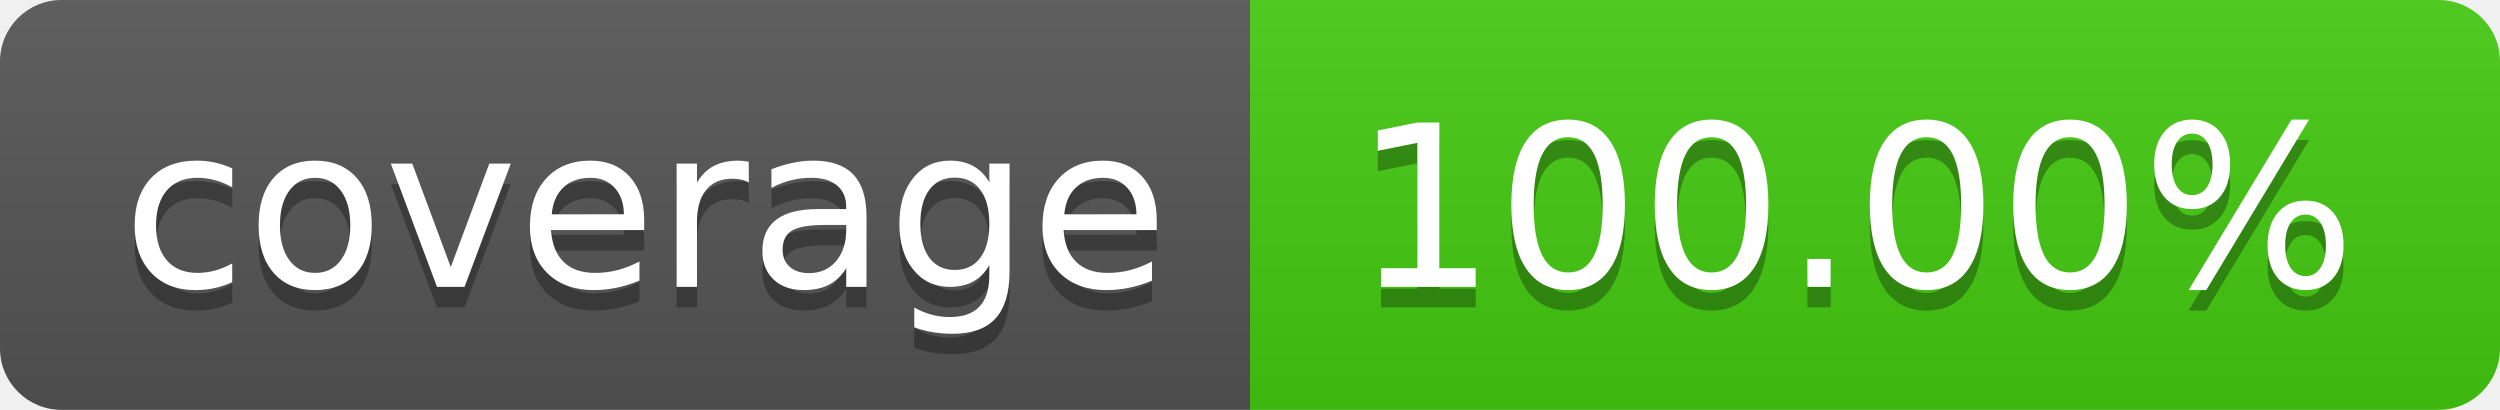
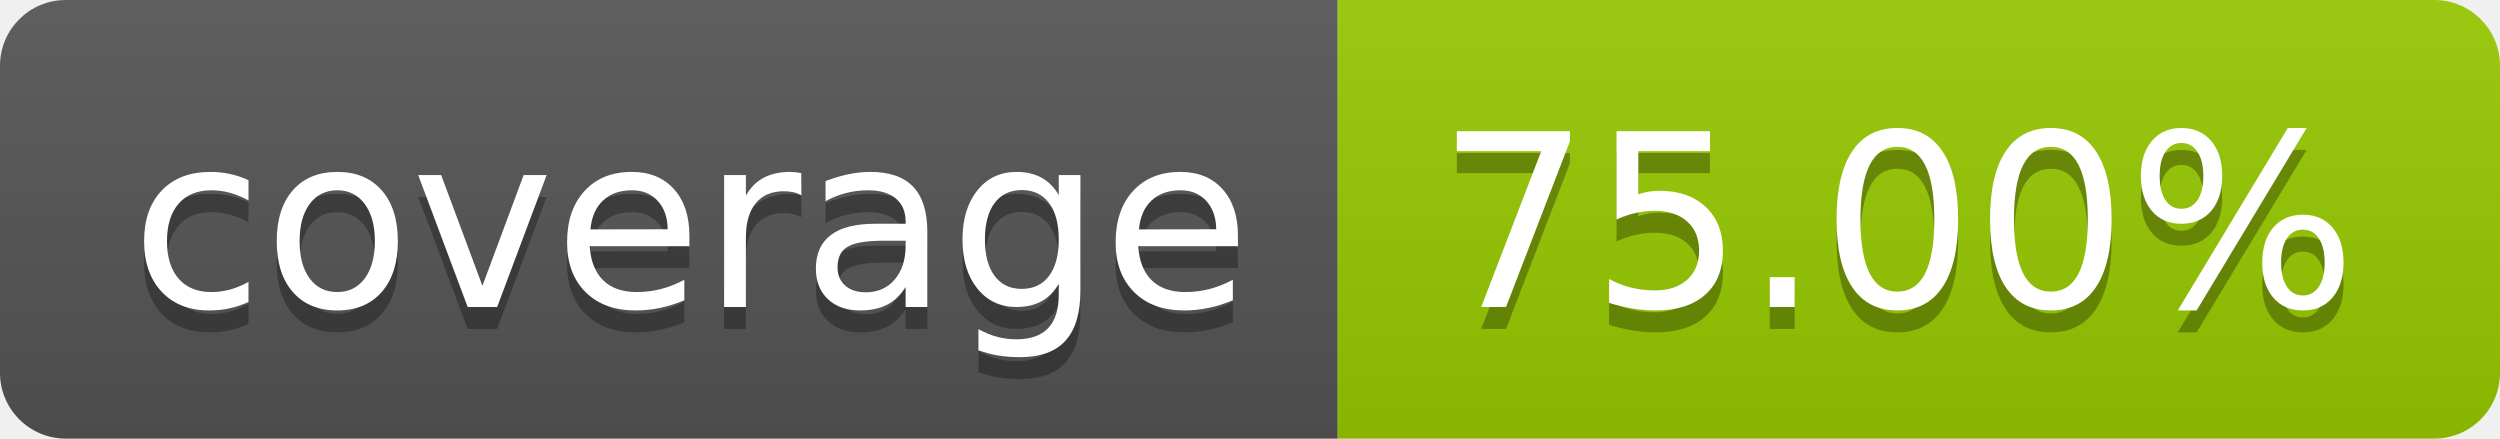
- <svg xmlns="http://www.w3.org/2000/svg" width="122" height="20" role="img" aria-label="coverage: 100.00%">
+ <svg xmlns="http://www.w3.org/2000/svg" width="114" height="20" role="img" aria-label="coverage: 75.00%">
  <linearGradient id="s" x2="0" y2="100%">
    <stop offset="0" stop-color="#bbb" stop-opacity=".1" />
    <stop offset="1" stop-opacity=".1" />
  </linearGradient>
  <clipPath id="r">
-     <rect width="122" height="20" rx="3" fill="#fff" />
+     <rect width="114" height="20" rx="3" fill="#fff" />
  </clipPath>
  <g clip-path="url(#r)">
    <rect width="61" height="20" fill="#555" />
-     <rect x="61" width="61" height="20" fill="#4c1" />
-     <rect width="122" height="20" fill="url(#s)" />
+     <rect x="61" width="53" height="20" fill="#97ca00" />
+     <rect width="114" height="20" fill="url(#s)" />
  </g>
  <g fill="#fff" text-anchor="middle" font-family="Verdana,Geneva,DejaVu Sans,sans-serif" text-rendering="geometricPrecision" font-size="110">
    <text aria-hidden="true" x="315" y="150" fill="#010101" fill-opacity=".3" transform="scale(.1)" textLength="510">coverage</text>
    <text x="315" y="140" transform="scale(.1)" fill="#fff" textLength="510">coverage</text>
-     <text aria-hidden="true" x="905" y="150" fill="#010101" fill-opacity=".3" transform="scale(.1)" textLength="510">100.00%</text>
-     <text x="905" y="140" transform="scale(.1)" fill="#fff" textLength="510">100.00%</text>
+     <text aria-hidden="true" x="865" y="150" fill="#010101" fill-opacity=".3" transform="scale(.1)" textLength="430">75.00%</text>
+     <text x="865" y="140" transform="scale(.1)" fill="#fff" textLength="430">75.00%</text>
  </g>
</svg>
